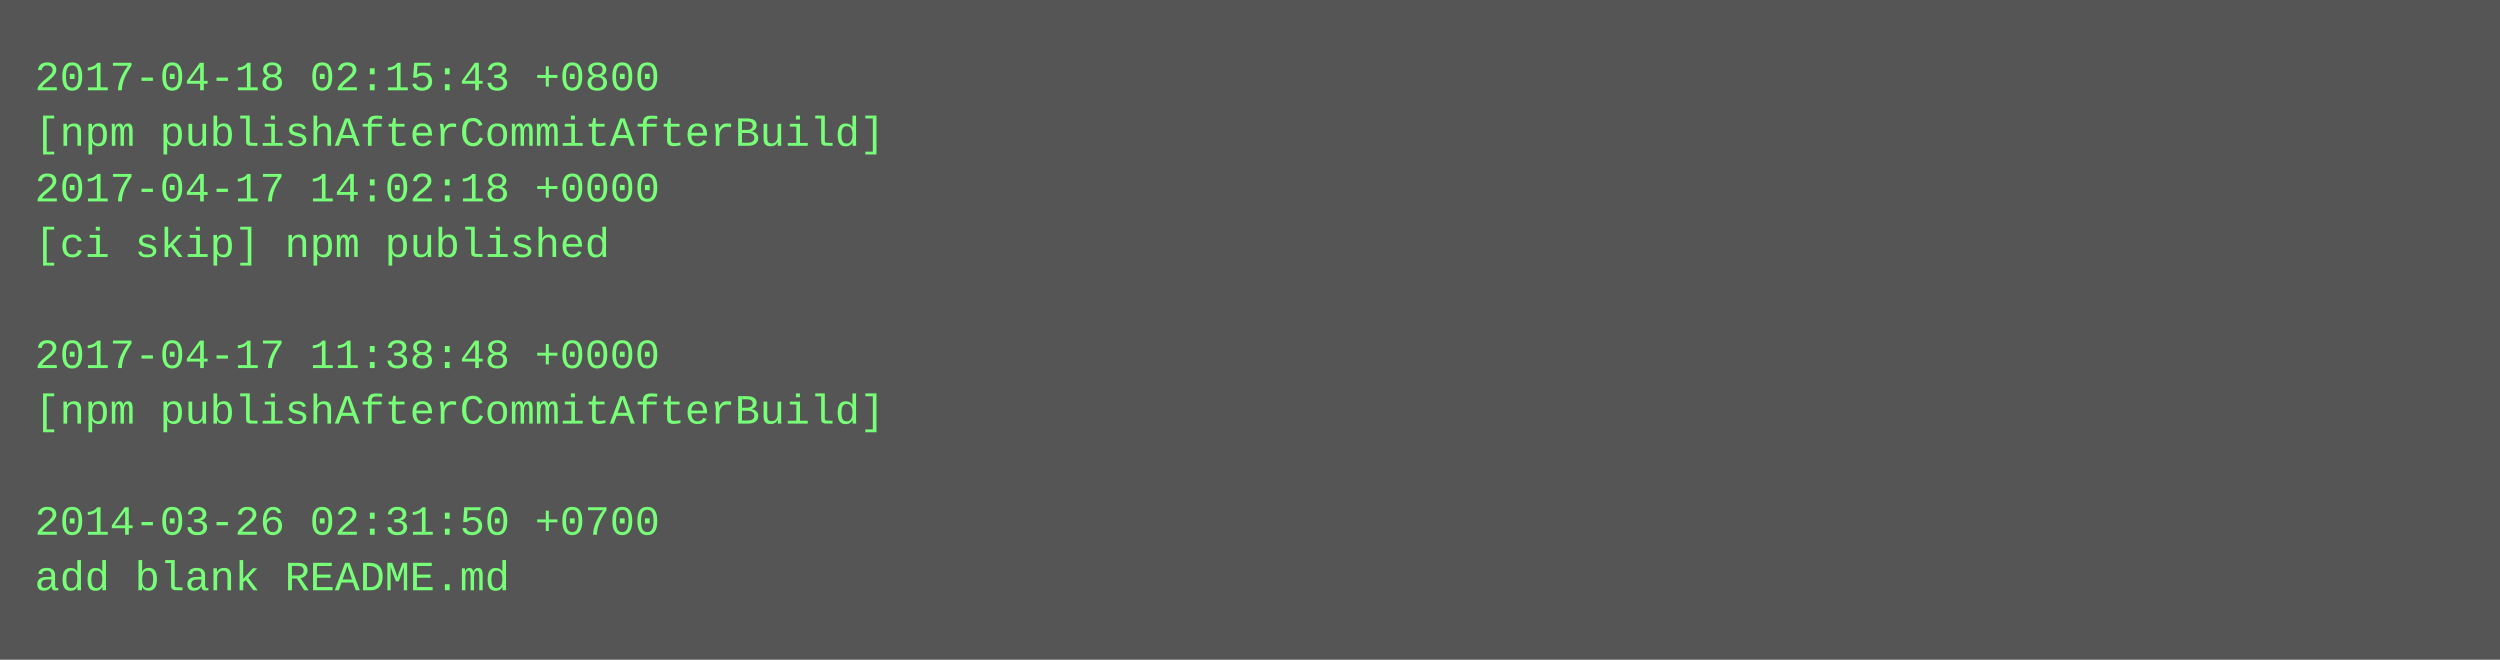
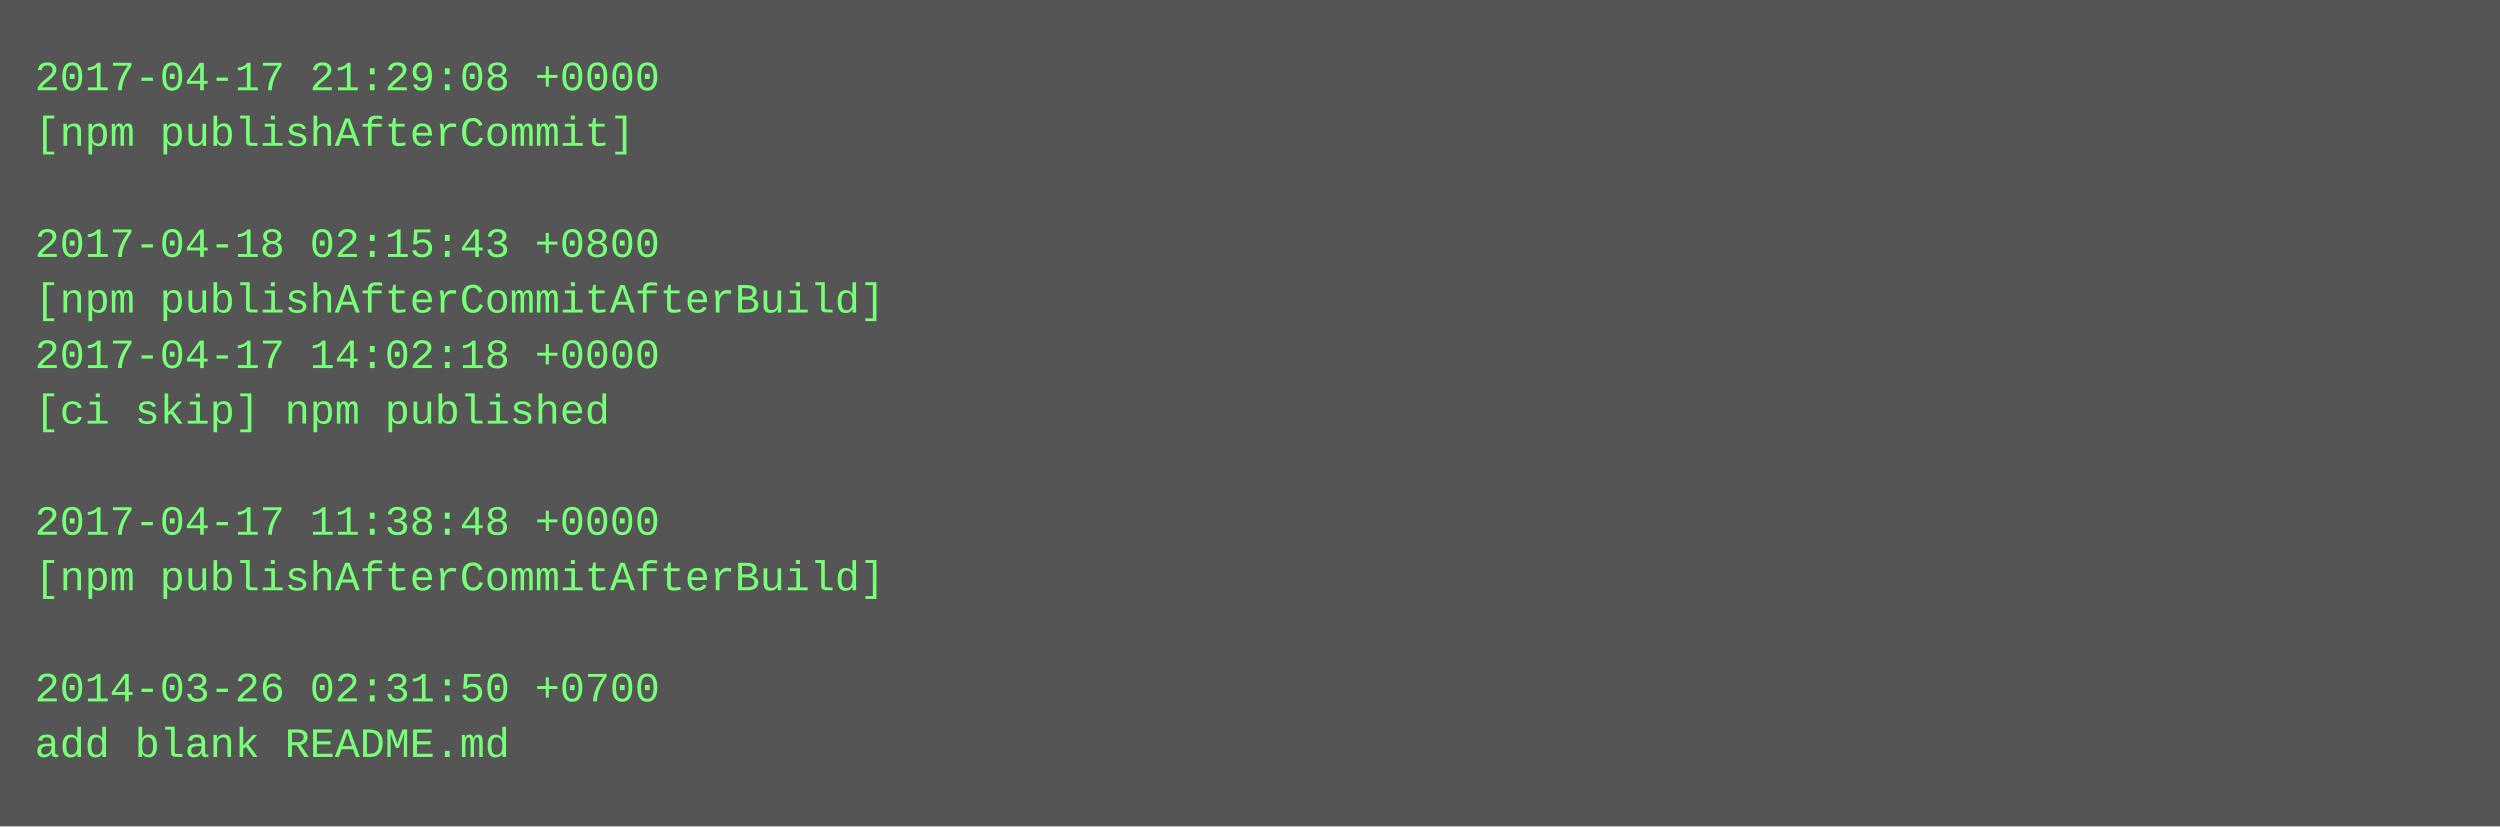
- <svg xmlns="http://www.w3.org/2000/svg" height="190" width="720">
-   <rect height="190" fill="#555" width="720" />
+ <svg xmlns="http://www.w3.org/2000/svg" height="238" width="720">
+   <rect height="238" fill="#555" width="720" />
  <text fill="#7f7" font-family="Courier New" font-size="12" xml:space="preserve">
-     <tspan x="10" y="26">2017-04-18 02:15:43 +0800</tspan>
-     <tspan x="10" y="42">[npm publishAfterCommitAfterBuild]</tspan>
-     <tspan x="10" y="58">2017-04-17 14:02:18 +0000</tspan>
-     <tspan x="10" y="74">[ci skip] npm published</tspan>
-     <tspan x="10" y="90" />
-     <tspan x="10" y="106">2017-04-17 11:38:48 +0000</tspan>
-     <tspan x="10" y="122">[npm publishAfterCommitAfterBuild]</tspan>
+     <tspan x="10" y="26">2017-04-17 21:29:08 +0000</tspan>
+     <tspan x="10" y="42">[npm publishAfterCommit]</tspan>
+     <tspan x="10" y="58" />
+     <tspan x="10" y="74">2017-04-18 02:15:43 +0800</tspan>
+     <tspan x="10" y="90">[npm publishAfterCommitAfterBuild]</tspan>
+     <tspan x="10" y="106">2017-04-17 14:02:18 +0000</tspan>
+     <tspan x="10" y="122">[ci skip] npm published</tspan>
    <tspan x="10" y="138" />
-     <tspan x="10" y="154">2014-03-26 02:31:50 +0700</tspan>
-     <tspan x="10" y="170">add blank README.md</tspan>
+     <tspan x="10" y="154">2017-04-17 11:38:48 +0000</tspan>
+     <tspan x="10" y="170">[npm publishAfterCommitAfterBuild]</tspan>
+     <tspan x="10" y="186" />
+     <tspan x="10" y="202">2014-03-26 02:31:50 +0700</tspan>
+     <tspan x="10" y="218">add blank README.md</tspan>
  </text>
</svg>
